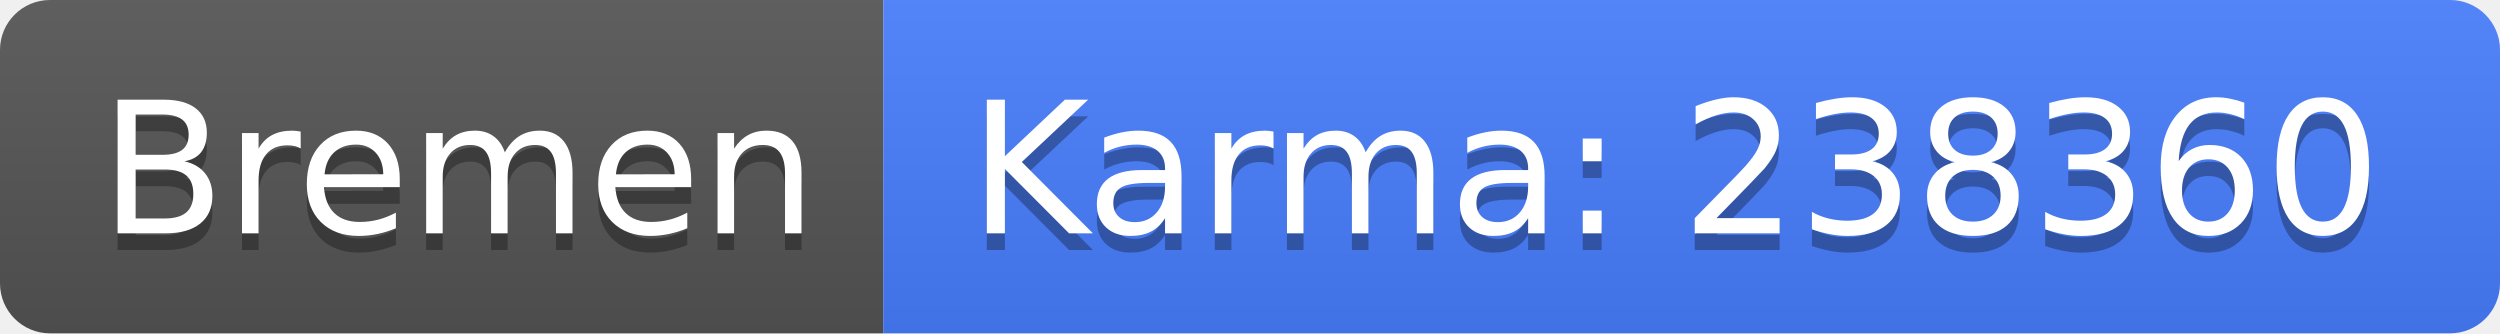
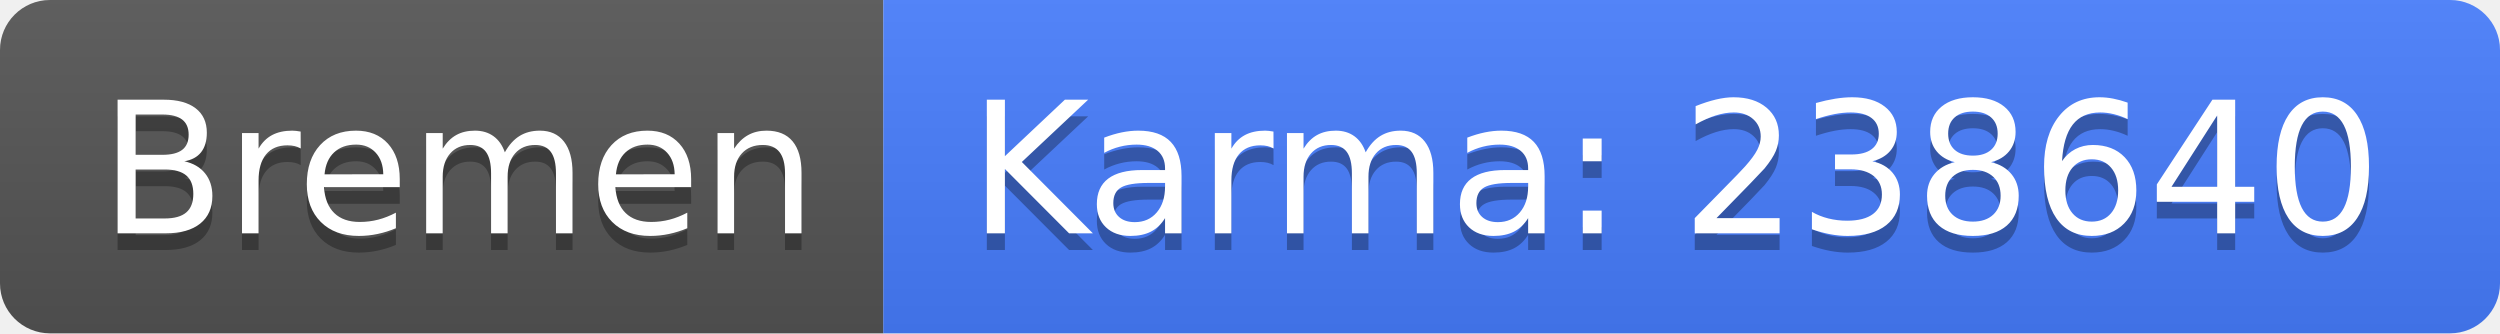
<svg xmlns="http://www.w3.org/2000/svg" width="150" height="20">
  <linearGradient id="b" x2="0" y2="100%">
    <stop offset="0" stop-color="#bbb" stop-opacity=".1" />
    <stop offset="1" stop-opacity=".1" />
  </linearGradient>
  <clipPath id="a">
    <rect width="150" height="20" rx="3" fill="#fff" />
  </clipPath>
  <g clip-path="url(#a)">
    <path fill="#555" d="M0 0h53v20H0z" />
    <path fill="#477eff" d="M53 0h97v20H53z" />
    <path fill="url(#b)" d="M0 0h150v20H0z" />
  </g>
  <g fill="#fff" text-anchor="middle" font-family="DejaVu Sans,Verdana,Geneva,sans-serif" font-size="110">
    <text x="275" y="150" fill="#010101" fill-opacity=".3" transform="scale(.1)" textLength="430">Bremen</text>
    <text x="275" y="140" transform="scale(.1)" textLength="430">Bremen</text>
-     <text x="1005" y="150" fill="#010101" fill-opacity=".3" transform="scale(.1)" textLength="870">Karma: 238360</text>
-     <text x="1005" y="140" transform="scale(.1)" textLength="870">Karma: 238360</text>
+     <text x="1005" y="150" fill="#010101" fill-opacity=".3" transform="scale(.1)" textLength="870">Karma: 238640</text>
+     <text x="1005" y="140" transform="scale(.1)" textLength="870">Karma: 238640</text>
  </g>
</svg>
